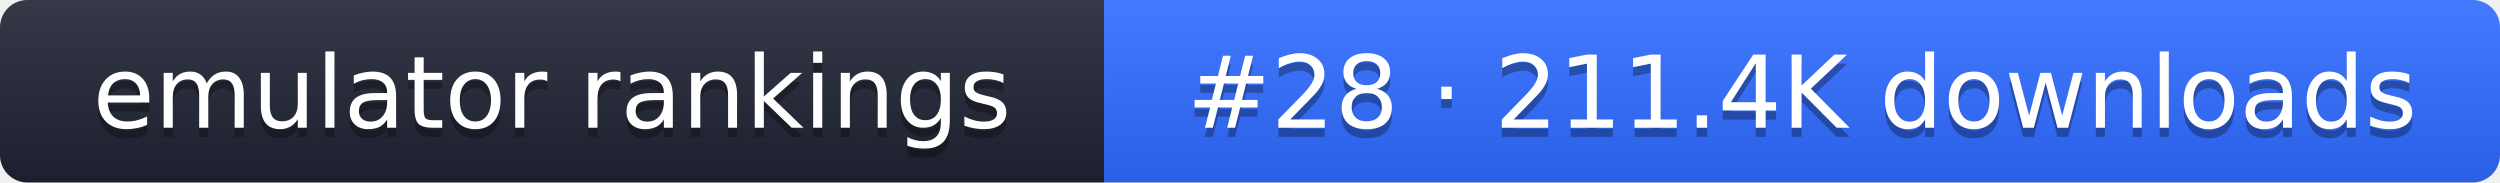
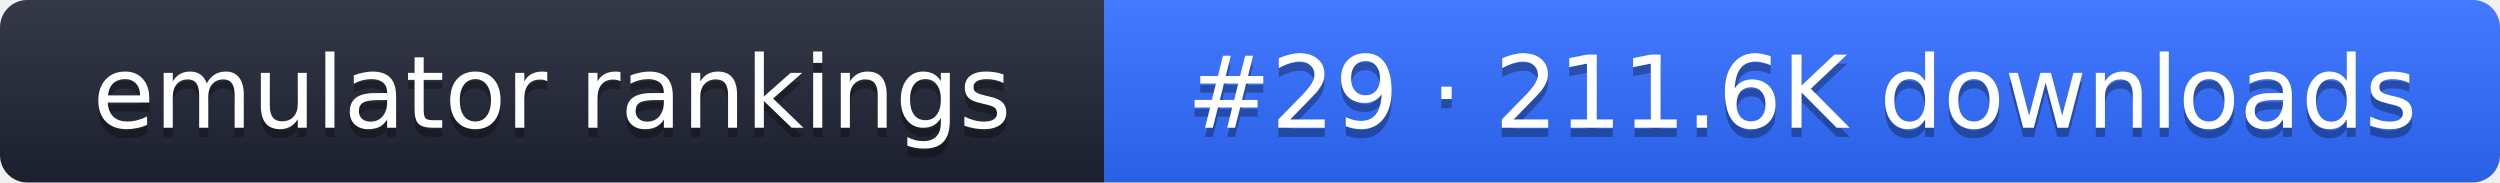
- <svg xmlns="http://www.w3.org/2000/svg" width="274" height="20" role="img" aria-label="emulator rankings: #28 · 211.4K downloads">
+ <svg xmlns="http://www.w3.org/2000/svg" width="274" height="20" role="img" aria-label="emulator rankings: #29 · 211.6K downloads">
  <linearGradient id="g" x2="0" y2="100%">
    <stop offset="0" stop-color="#fff" stop-opacity=".1" />
    <stop offset="1" stop-opacity=".1" />
  </linearGradient>
  <clipPath id="r">
    <rect width="274" height="20" rx="3" fill="#fff" />
  </clipPath>
  <g clip-path="url(#r)">
    <rect width="121" height="20" fill="#1f2433" />
    <rect x="121" width="153" height="20" fill="#2f6bff" />
    <rect width="274" height="20" fill="url(#g)" />
  </g>
  <g fill="#fff" text-anchor="middle" font-family="Verdana,DejaVu Sans,sans-serif" font-size="11">
    <text x="60.5" y="15" fill="#010101" fill-opacity=".3">emulator rankings</text>
    <text x="60.5" y="14">emulator rankings</text>
-     <text x="197.5" y="15" fill="#010101" fill-opacity=".3">#28 · 211.4K downloads</text>
-     <text x="197.5" y="14">#28 · 211.4K downloads</text>
+     <text x="197.5" y="15" fill="#010101" fill-opacity=".3">#29 · 211.6K downloads</text>
+     <text x="197.5" y="14">#29 · 211.6K downloads</text>
  </g>
</svg>
